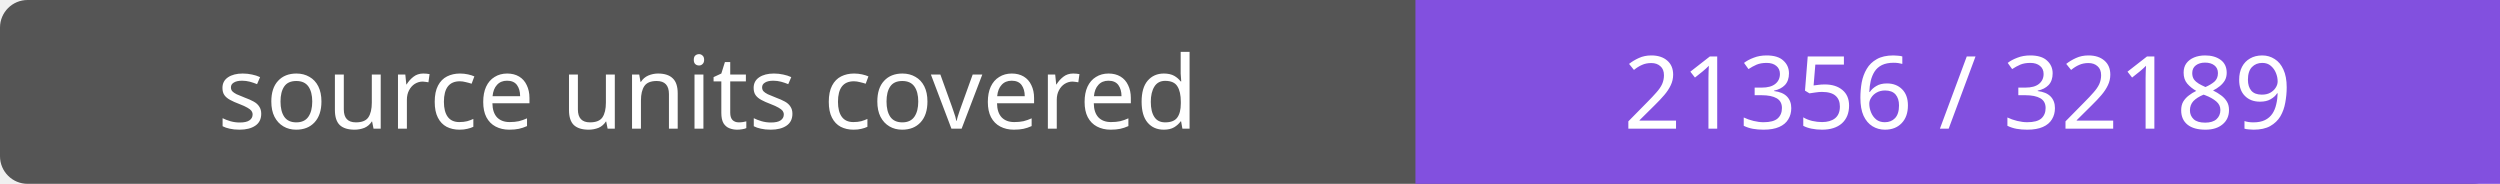
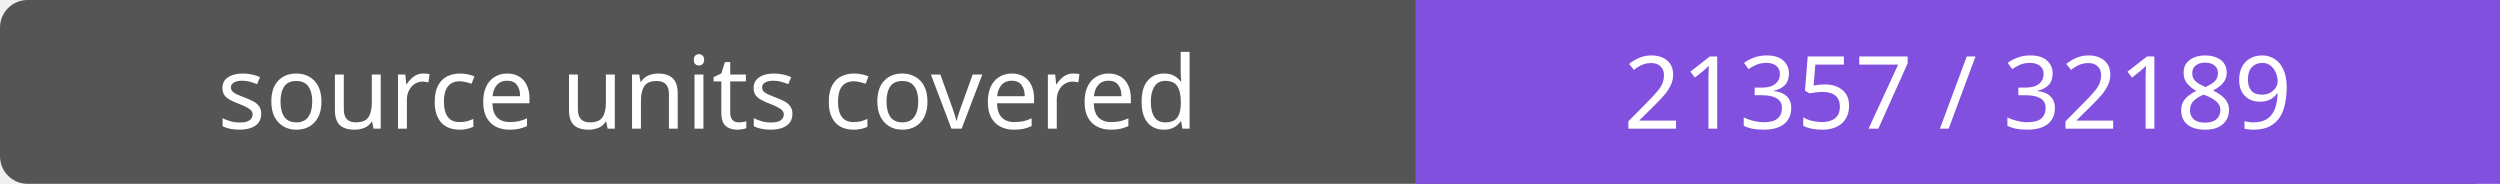
- <svg xmlns="http://www.w3.org/2000/svg" width="272" height="20" role="img" aria-label="source units covered: 21356 / 32189">
+ <svg xmlns="http://www.w3.org/2000/svg" width="272" height="20" role="img" aria-label="source units covered: 21357 / 32189">
  <rect width="272" height="20" rx="3" fill="#555" />
  <path fill="#8250df" d="M154 0h118v20H154z" />
  <g fill="#fff" text-anchor="middle" font-family="Verdana,sans-serif" font-size="11">
    <text x="77.0" y="14">source units covered</text>
-     <text x="213.0" y="14">21356 / 32189</text>
+     <text x="213.0" y="14">21357 / 32189</text>
  </g>
</svg>
